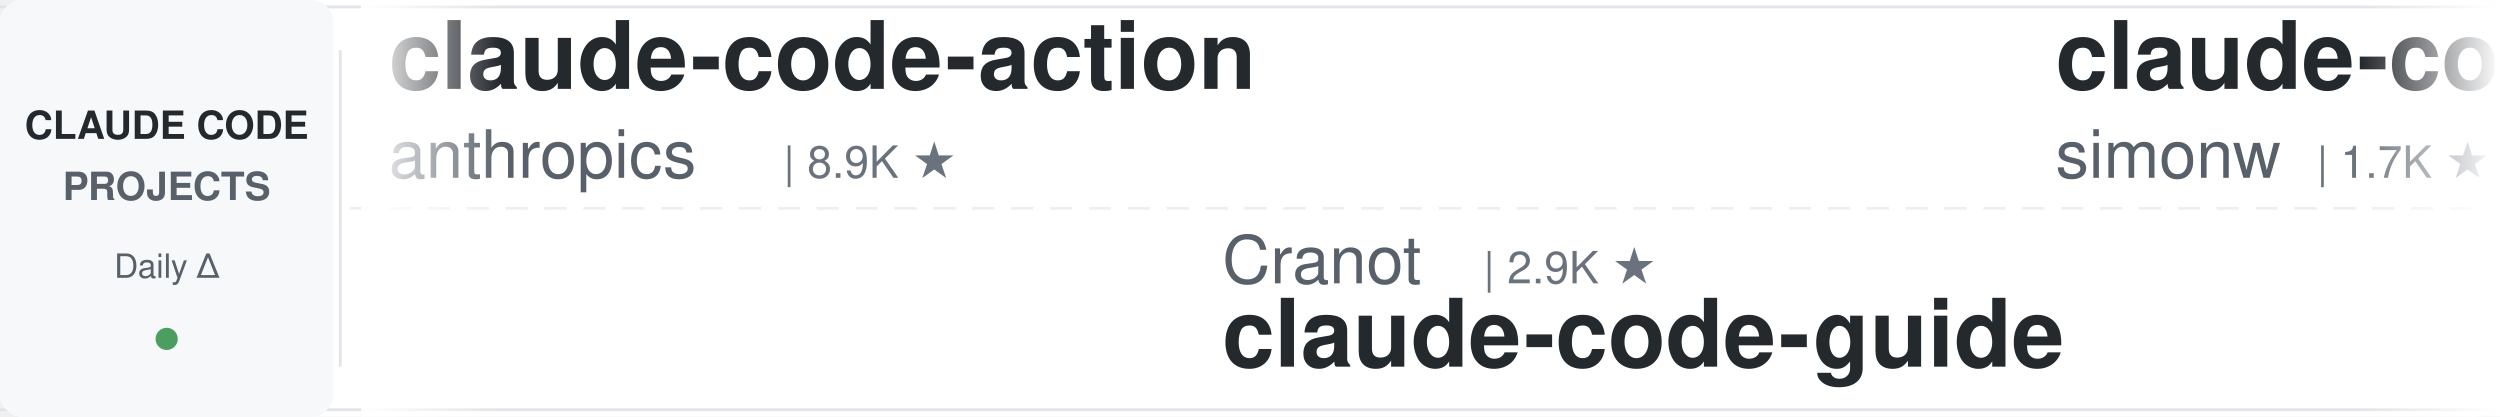
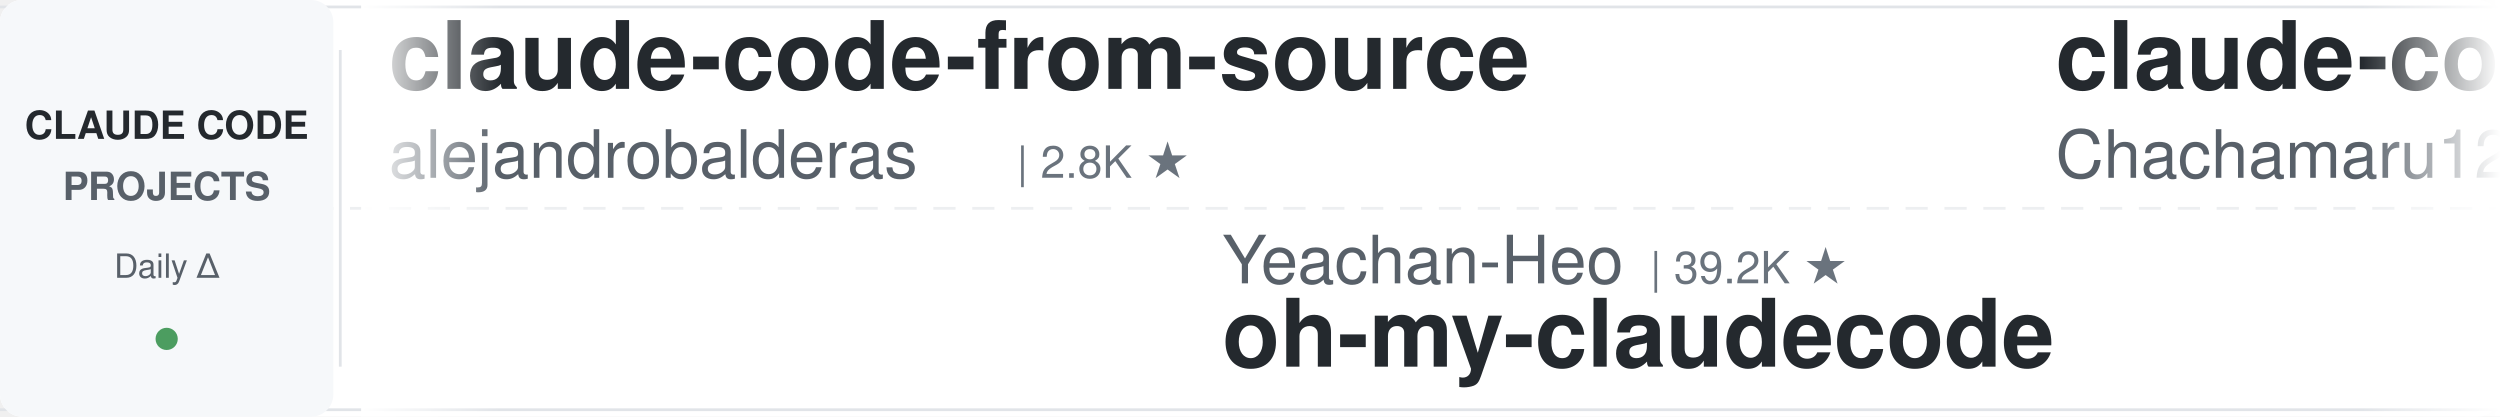
<svg xmlns="http://www.w3.org/2000/svg" width="900" height="150">
  <defs>
    <linearGradient id="leftFade" x1="0%" y1="0%" x2="100%" y2="0%">
      <stop offset="0%" style="stop-color:#ffffff;stop-opacity:1" />
      <stop offset="100%" style="stop-color:#ffffff;stop-opacity:0" />
    </linearGradient>
    <linearGradient id="rightFade" x1="0%" y1="0%" x2="100%" y2="0%">
      <stop offset="0%" style="stop-color:#ffffff;stop-opacity:0" />
      <stop offset="100%" style="stop-color:#ffffff;stop-opacity:1" />
    </linearGradient>
  </defs>
  <rect width="900" height="150" fill="#ffffff" rx="8" />
  <rect x="0" y="2" width="900" height="1" fill="#e1e4e8" />
  <rect x="0" y="147" width="900" height="1" fill="#e1e4e8" />
  <line x1="0" y1="75" x2="900" y2="75" stroke="#e1e4e8" stroke-width="1" stroke-dasharray="8 6" opacity="0.6" />
  <rect x="0" y="0" width="120" height="150" fill="#f6f8fa" rx="8" />
  <text x="60" y="50" font-family="-apple-system, BlinkMacSystemFont, 'Segoe UI', Helvetica, Arial, sans-serif" font-size="14" font-weight="600" fill="#24292e" text-anchor="middle">CLAUDE CODE</text>
  <text x="60" y="72" font-family="-apple-system, BlinkMacSystemFont, 'Segoe UI', Helvetica, Arial, sans-serif" font-size="14" font-weight="600" fill="#586069" text-anchor="middle">PROJECTS</text>
  <text x="60" y="100" font-family="-apple-system, BlinkMacSystemFont, 'Segoe UI', Helvetica, Arial, sans-serif" font-size="12" font-weight="500" fill="#586069" text-anchor="middle">Daily Δ</text>
  <circle cx="60" cy="122" r="4" fill="#22863a" opacity="0.8" />
  <rect x="122" y="18" width="1" height="114" fill="#e1e4e8" />
  <clipPath id="tickerClip">
    <rect x="130" y="0" width="770" height="150" />
  </clipPath>
  <g clip-path="url(#tickerClip)">
    <g id="tickerItems">
      <animateTransform attributeName="transform" attributeType="XML" type="translate" from="0 0" to="-3000 0" dur="54s" repeatCount="indefinite" />
      <g transform="translate(0, 0)">
-         <text x="140" y="32" font-family="-apple-system, BlinkMacSystemFont, 'Segoe UI', Helvetica, Arial, sans-serif" font-size="34" font-weight="600" fill="#24292e">claude-code-action</text>
-         <text x="140" y="64" font-family="-apple-system, BlinkMacSystemFont, 'Segoe UI', Helvetica, Arial, sans-serif" font-size="24" font-weight="400" fill="#586069">anthropics</text>
-         <text x="282" y="64" font-family="-apple-system, BlinkMacSystemFont, 'Segoe UI', Helvetica, Arial, sans-serif" font-size="16" font-weight="500" fill="#6a737d">| 8.9K ★</text>
+         <text x="140" y="32" font-family="-apple-system, BlinkMacSystemFont, 'Segoe UI', Helvetica, Arial, sans-serif" font-size="34" font-weight="600" fill="#24292e">claude-code-from-source</text>
+         <text x="140" y="64" font-family="-apple-system, BlinkMacSystemFont, 'Segoe UI', Helvetica, Arial, sans-serif" font-size="24" font-weight="400" fill="#586069">alejandrobalderas</text>
+         <text x="366" y="64" font-family="-apple-system, BlinkMacSystemFont, 'Segoe UI', Helvetica, Arial, sans-serif" font-size="16" font-weight="500" fill="#6a737d">| 2.8K ★</text>
      </g>
      <g transform="translate(300, 0)">
-         <text x="140" y="102" font-family="-apple-system, BlinkMacSystemFont, 'Segoe UI', Helvetica, Arial, sans-serif" font-size="24" font-weight="400" fill="#586069">Cranot</text>
-         <text x="234" y="102" font-family="-apple-system, BlinkMacSystemFont, 'Segoe UI', Helvetica, Arial, sans-serif" font-size="16" font-weight="500" fill="#6a737d">| 2.9K ★</text>
+         <text x="140" y="102" font-family="-apple-system, BlinkMacSystemFont, 'Segoe UI', Helvetica, Arial, sans-serif" font-size="24" font-weight="400" fill="#586069">Yeachan-Heo</text>
+         <text x="294" y="102" font-family="-apple-system, BlinkMacSystemFont, 'Segoe UI', Helvetica, Arial, sans-serif" font-size="16" font-weight="500" fill="#6a737d">| 39.2K ★</text>
+         <text x="140" y="132" font-family="-apple-system, BlinkMacSystemFont, 'Segoe UI', Helvetica, Arial, sans-serif" font-size="34" font-weight="600" fill="#24292e">oh-my-claudecode</text>
+       </g>
+       <g transform="translate(600, 0)">
+         <text x="140" y="32" font-family="-apple-system, BlinkMacSystemFont, 'Segoe UI', Helvetica, Arial, sans-serif" font-size="34" font-weight="600" fill="#24292e">claude-code-harness</text>
+         <text x="140" y="64" font-family="-apple-system, BlinkMacSystemFont, 'Segoe UI', Helvetica, Arial, sans-serif" font-size="24" font-weight="400" fill="#586069">Chachamaru127</text>
+         <text x="318" y="64" font-family="-apple-system, BlinkMacSystemFont, 'Segoe UI', Helvetica, Arial, sans-serif" font-size="16" font-weight="500" fill="#6a737d">| 3.1K ★</text>
+       </g>
+       <g transform="translate(900, 0)">
+         <text x="140" y="102" font-family="-apple-system, BlinkMacSystemFont, 'Segoe UI', Helvetica, Arial, sans-serif" font-size="24" font-weight="400" fill="#586069">xu-xiang</text>
+         <text x="258" y="102" font-family="-apple-system, BlinkMacSystemFont, 'Segoe UI', Helvetica, Arial, sans-serif" font-size="16" font-weight="500" fill="#6a737d">| 1.9K ★</text>
+         <text x="140" y="132" font-family="-apple-system, BlinkMacSystemFont, 'Segoe UI', Helvetica, Arial, sans-serif" font-size="34" font-weight="600" fill="#24292e">everything-claude-code-z...</text>
+       </g>
+       <g transform="translate(1200, 0)">
+         <text x="140" y="32" font-family="-apple-system, BlinkMacSystemFont, 'Segoe UI', Helvetica, Arial, sans-serif" font-size="34" font-weight="600" fill="#24292e">sc-claude-code-files</text>
+         <text x="140" y="64" font-family="-apple-system, BlinkMacSystemFont, 'Segoe UI', Helvetica, Arial, sans-serif" font-size="24" font-weight="400" fill="#586069">https-deeplearning-ai</text>
+         <text x="414" y="64" font-family="-apple-system, BlinkMacSystemFont, 'Segoe UI', Helvetica, Arial, sans-serif" font-size="16" font-weight="500" fill="#6a737d">| 549 ★</text>
+       </g>
+       <g transform="translate(1500, 0)">
+         <text x="140" y="102" font-family="-apple-system, BlinkMacSystemFont, 'Segoe UI', Helvetica, Arial, sans-serif" font-size="24" font-weight="400" fill="#586069">zebbern</text>
+         <text x="246" y="102" font-family="-apple-system, BlinkMacSystemFont, 'Segoe UI', Helvetica, Arial, sans-serif" font-size="16" font-weight="500" fill="#6a737d">| 4.6K ★</text>
        <text x="140" y="132" font-family="-apple-system, BlinkMacSystemFont, 'Segoe UI', Helvetica, Arial, sans-serif" font-size="34" font-weight="600" fill="#24292e">claude-code-guide</text>
      </g>
-       <g transform="translate(600, 0)">
-         <text x="140" y="32" font-family="-apple-system, BlinkMacSystemFont, 'Segoe UI', Helvetica, Arial, sans-serif" font-size="34" font-weight="600" fill="#24292e">claude-code-transcripts</text>
-         <text x="140" y="64" font-family="-apple-system, BlinkMacSystemFont, 'Segoe UI', Helvetica, Arial, sans-serif" font-size="24" font-weight="400" fill="#586069">simonw</text>
-         <text x="234" y="64" font-family="-apple-system, BlinkMacSystemFont, 'Segoe UI', Helvetica, Arial, sans-serif" font-size="16" font-weight="500" fill="#6a737d">| 1.7K ★</text>
-       </g>
-       <g transform="translate(900, 0)">
-         <text x="140" y="102" font-family="-apple-system, BlinkMacSystemFont, 'Segoe UI', Helvetica, Arial, sans-serif" font-size="24" font-weight="400" fill="#586069">LING71671</text>
-         <text x="270" y="102" font-family="-apple-system, BlinkMacSystemFont, 'Segoe UI', Helvetica, Arial, sans-serif" font-size="16" font-weight="500" fill="#6a737d">| 952 ★</text>
-         <text x="140" y="132" font-family="-apple-system, BlinkMacSystemFont, 'Segoe UI', Helvetica, Arial, sans-serif" font-size="34" font-weight="600" fill="#24292e">Open-ClaudeCode</text>
-       </g>
-       <g transform="translate(1200, 0)">
-         <text x="140" y="32" font-family="-apple-system, BlinkMacSystemFont, 'Segoe UI', Helvetica, Arial, sans-serif" font-size="34" font-weight="600" fill="#24292e">claude-code-infrastructu...</text>
-         <text x="140" y="64" font-family="-apple-system, BlinkMacSystemFont, 'Segoe UI', Helvetica, Arial, sans-serif" font-size="24" font-weight="400" fill="#586069">diet103</text>
-         <text x="246" y="64" font-family="-apple-system, BlinkMacSystemFont, 'Segoe UI', Helvetica, Arial, sans-serif" font-size="16" font-weight="500" fill="#6a737d">| 10.0K ★</text>
-       </g>
-       <g transform="translate(1500, 0)">
-         <text x="140" y="102" font-family="-apple-system, BlinkMacSystemFont, 'Segoe UI', Helvetica, Arial, sans-serif" font-size="24" font-weight="400" fill="#586069">frankbria</text>
-         <text x="270" y="102" font-family="-apple-system, BlinkMacSystemFont, 'Segoe UI', Helvetica, Arial, sans-serif" font-size="16" font-weight="500" fill="#6a737d">| 9.6K ★</text>
-         <text x="140" y="132" font-family="-apple-system, BlinkMacSystemFont, 'Segoe UI', Helvetica, Arial, sans-serif" font-size="34" font-weight="600" fill="#24292e">ralph-claude-code</text>
-       </g>
      <g transform="translate(1800, 0)">
-         <text x="140" y="32" font-family="-apple-system, BlinkMacSystemFont, 'Segoe UI', Helvetica, Arial, sans-serif" font-size="34" font-weight="600" fill="#24292e">claude-code-my-workflow</text>
-         <text x="140" y="64" font-family="-apple-system, BlinkMacSystemFont, 'Segoe UI', Helvetica, Arial, sans-serif" font-size="24" font-weight="400" fill="#586069">pedrohcgs</text>
-         <text x="270" y="64" font-family="-apple-system, BlinkMacSystemFont, 'Segoe UI', Helvetica, Arial, sans-serif" font-size="16" font-weight="500" fill="#6a737d">| 1.6K ★</text>
+         <text x="140" y="32" font-family="-apple-system, BlinkMacSystemFont, 'Segoe UI', Helvetica, Arial, sans-serif" font-size="34" font-weight="600" fill="#24292e">learn-claude-code</text>
+         <text x="140" y="64" font-family="-apple-system, BlinkMacSystemFont, 'Segoe UI', Helvetica, Arial, sans-serif" font-size="24" font-weight="400" fill="#586069">shareAI-lab</text>
+         <text x="294" y="64" font-family="-apple-system, BlinkMacSystemFont, 'Segoe UI', Helvetica, Arial, sans-serif" font-size="16" font-weight="500" fill="#6a737d">| 77.1K ★</text>
      </g>
      <g transform="translate(2100, 0)">
-         <text x="140" y="102" font-family="-apple-system, BlinkMacSystemFont, 'Segoe UI', Helvetica, Arial, sans-serif" font-size="24" font-weight="400" fill="#586069">anthropics</text>
-         <text x="282" y="102" font-family="-apple-system, BlinkMacSystemFont, 'Segoe UI', Helvetica, Arial, sans-serif" font-size="16" font-weight="500" fill="#6a737d">| 6.2K ★</text>
-         <text x="140" y="132" font-family="-apple-system, BlinkMacSystemFont, 'Segoe UI', Helvetica, Arial, sans-serif" font-size="34" font-weight="600" fill="#24292e">claude-code-security-rev...</text>
+         <text x="140" y="102" font-family="-apple-system, BlinkMacSystemFont, 'Segoe UI', Helvetica, Arial, sans-serif" font-size="24" font-weight="400" fill="#586069">Windy3f3f3f3f</text>
+         <text x="318" y="102" font-family="-apple-system, BlinkMacSystemFont, 'Segoe UI', Helvetica, Arial, sans-serif" font-size="16" font-weight="500" fill="#6a737d">| 3.6K ★</text>
+         <text x="140" y="132" font-family="-apple-system, BlinkMacSystemFont, 'Segoe UI', Helvetica, Arial, sans-serif" font-size="34" font-weight="600" fill="#24292e">how-claude-code-works</text>
      </g>
      <g transform="translate(2400, 0)">
-         <text x="140" y="32" font-family="-apple-system, BlinkMacSystemFont, 'Segoe UI', Helvetica, Arial, sans-serif" font-size="34" font-weight="600" fill="#24292e">claude-code-router</text>
-         <text x="140" y="64" font-family="-apple-system, BlinkMacSystemFont, 'Segoe UI', Helvetica, Arial, sans-serif" font-size="24" font-weight="400" fill="#586069">musistudio</text>
-         <text x="282" y="64" font-family="-apple-system, BlinkMacSystemFont, 'Segoe UI', Helvetica, Arial, sans-serif" font-size="16" font-weight="500" fill="#6a737d">| 37.3K ★</text>
+         <text x="140" y="32" font-family="-apple-system, BlinkMacSystemFont, 'Segoe UI', Helvetica, Arial, sans-serif" font-size="34" font-weight="600" fill="#24292e">claude-code-from-scratch</text>
+         <text x="140" y="64" font-family="-apple-system, BlinkMacSystemFont, 'Segoe UI', Helvetica, Arial, sans-serif" font-size="24" font-weight="400" fill="#586069">Windy3f3f3f3f</text>
+         <text x="318" y="64" font-family="-apple-system, BlinkMacSystemFont, 'Segoe UI', Helvetica, Arial, sans-serif" font-size="16" font-weight="500" fill="#6a737d">| 2.7K ★</text>
      </g>
      <g transform="translate(2700, 0)">
-         <text x="140" y="102" font-family="-apple-system, BlinkMacSystemFont, 'Segoe UI', Helvetica, Arial, sans-serif" font-size="24" font-weight="400" fill="#586069">asgeirtj</text>
-         <text x="258" y="102" font-family="-apple-system, BlinkMacSystemFont, 'Segoe UI', Helvetica, Arial, sans-serif" font-size="16" font-weight="500" fill="#6a737d">| 67.4K ★</text>
-         <text x="140" y="132" font-family="-apple-system, BlinkMacSystemFont, 'Segoe UI', Helvetica, Arial, sans-serif" font-size="34" font-weight="600" fill="#24292e">system_prompts_leaks</text>
+         <text x="140" y="102" font-family="-apple-system, BlinkMacSystemFont, 'Segoe UI', Helvetica, Arial, sans-serif" font-size="24" font-weight="400" fill="#586069">ponponon</text>
+         <text x="258" y="102" font-family="-apple-system, BlinkMacSystemFont, 'Segoe UI', Helvetica, Arial, sans-serif" font-size="16" font-weight="500" fill="#6a737d">| 2.3K ★</text>
+         <text x="140" y="132" font-family="-apple-system, BlinkMacSystemFont, 'Segoe UI', Helvetica, Arial, sans-serif" font-size="34" font-weight="600" fill="#24292e">claude_code_src</text>
      </g>
      <g transform="translate(3000, 0)">
-         <text x="140" y="32" font-family="-apple-system, BlinkMacSystemFont, 'Segoe UI', Helvetica, Arial, sans-serif" font-size="34" font-weight="600" fill="#24292e">claude-code-action</text>
-         <text x="140" y="64" font-family="-apple-system, BlinkMacSystemFont, 'Segoe UI', Helvetica, Arial, sans-serif" font-size="24" font-weight="400" fill="#586069">anthropics</text>
-         <text x="282" y="64" font-family="-apple-system, BlinkMacSystemFont, 'Segoe UI', Helvetica, Arial, sans-serif" font-size="16" font-weight="500" fill="#6a737d">| 8.9K ★</text>
+         <text x="140" y="32" font-family="-apple-system, BlinkMacSystemFont, 'Segoe UI', Helvetica, Arial, sans-serif" font-size="34" font-weight="600" fill="#24292e">claude-code-from-source</text>
+         <text x="140" y="64" font-family="-apple-system, BlinkMacSystemFont, 'Segoe UI', Helvetica, Arial, sans-serif" font-size="24" font-weight="400" fill="#586069">alejandrobalderas</text>
+         <text x="366" y="64" font-family="-apple-system, BlinkMacSystemFont, 'Segoe UI', Helvetica, Arial, sans-serif" font-size="16" font-weight="500" fill="#6a737d">| 2.8K ★</text>
      </g>
      <g transform="translate(3300, 0)">
-         <text x="140" y="102" font-family="-apple-system, BlinkMacSystemFont, 'Segoe UI', Helvetica, Arial, sans-serif" font-size="24" font-weight="400" fill="#586069">Cranot</text>
-         <text x="234" y="102" font-family="-apple-system, BlinkMacSystemFont, 'Segoe UI', Helvetica, Arial, sans-serif" font-size="16" font-weight="500" fill="#6a737d">| 2.9K ★</text>
-         <text x="140" y="132" font-family="-apple-system, BlinkMacSystemFont, 'Segoe UI', Helvetica, Arial, sans-serif" font-size="34" font-weight="600" fill="#24292e">claude-code-guide</text>
+         <text x="140" y="102" font-family="-apple-system, BlinkMacSystemFont, 'Segoe UI', Helvetica, Arial, sans-serif" font-size="24" font-weight="400" fill="#586069">Yeachan-Heo</text>
+         <text x="294" y="102" font-family="-apple-system, BlinkMacSystemFont, 'Segoe UI', Helvetica, Arial, sans-serif" font-size="16" font-weight="500" fill="#6a737d">| 39.2K ★</text>
+         <text x="140" y="132" font-family="-apple-system, BlinkMacSystemFont, 'Segoe UI', Helvetica, Arial, sans-serif" font-size="34" font-weight="600" fill="#24292e">oh-my-claudecode</text>
      </g>
      <g transform="translate(3600, 0)">
-         <text x="140" y="32" font-family="-apple-system, BlinkMacSystemFont, 'Segoe UI', Helvetica, Arial, sans-serif" font-size="34" font-weight="600" fill="#24292e">claude-code-transcripts</text>
-         <text x="140" y="64" font-family="-apple-system, BlinkMacSystemFont, 'Segoe UI', Helvetica, Arial, sans-serif" font-size="24" font-weight="400" fill="#586069">simonw</text>
-         <text x="234" y="64" font-family="-apple-system, BlinkMacSystemFont, 'Segoe UI', Helvetica, Arial, sans-serif" font-size="16" font-weight="500" fill="#6a737d">| 1.7K ★</text>
+         <text x="140" y="32" font-family="-apple-system, BlinkMacSystemFont, 'Segoe UI', Helvetica, Arial, sans-serif" font-size="34" font-weight="600" fill="#24292e">claude-code-harness</text>
+         <text x="140" y="64" font-family="-apple-system, BlinkMacSystemFont, 'Segoe UI', Helvetica, Arial, sans-serif" font-size="24" font-weight="400" fill="#586069">Chachamaru127</text>
+         <text x="318" y="64" font-family="-apple-system, BlinkMacSystemFont, 'Segoe UI', Helvetica, Arial, sans-serif" font-size="16" font-weight="500" fill="#6a737d">| 3.1K ★</text>
      </g>
      <g transform="translate(3900, 0)">
-         <text x="140" y="102" font-family="-apple-system, BlinkMacSystemFont, 'Segoe UI', Helvetica, Arial, sans-serif" font-size="24" font-weight="400" fill="#586069">LING71671</text>
-         <text x="270" y="102" font-family="-apple-system, BlinkMacSystemFont, 'Segoe UI', Helvetica, Arial, sans-serif" font-size="16" font-weight="500" fill="#6a737d">| 952 ★</text>
-         <text x="140" y="132" font-family="-apple-system, BlinkMacSystemFont, 'Segoe UI', Helvetica, Arial, sans-serif" font-size="34" font-weight="600" fill="#24292e">Open-ClaudeCode</text>
+         <text x="140" y="102" font-family="-apple-system, BlinkMacSystemFont, 'Segoe UI', Helvetica, Arial, sans-serif" font-size="24" font-weight="400" fill="#586069">xu-xiang</text>
+         <text x="258" y="102" font-family="-apple-system, BlinkMacSystemFont, 'Segoe UI', Helvetica, Arial, sans-serif" font-size="16" font-weight="500" fill="#6a737d">| 1.9K ★</text>
+         <text x="140" y="132" font-family="-apple-system, BlinkMacSystemFont, 'Segoe UI', Helvetica, Arial, sans-serif" font-size="34" font-weight="600" fill="#24292e">everything-claude-code-z...</text>
      </g>
    </g>
  </g>
  <rect x="130" y="0" width="50" height="150" fill="url(#leftFade)" />
  <rect x="850" y="0" width="50" height="150" fill="url(#rightFade)" />
</svg>
